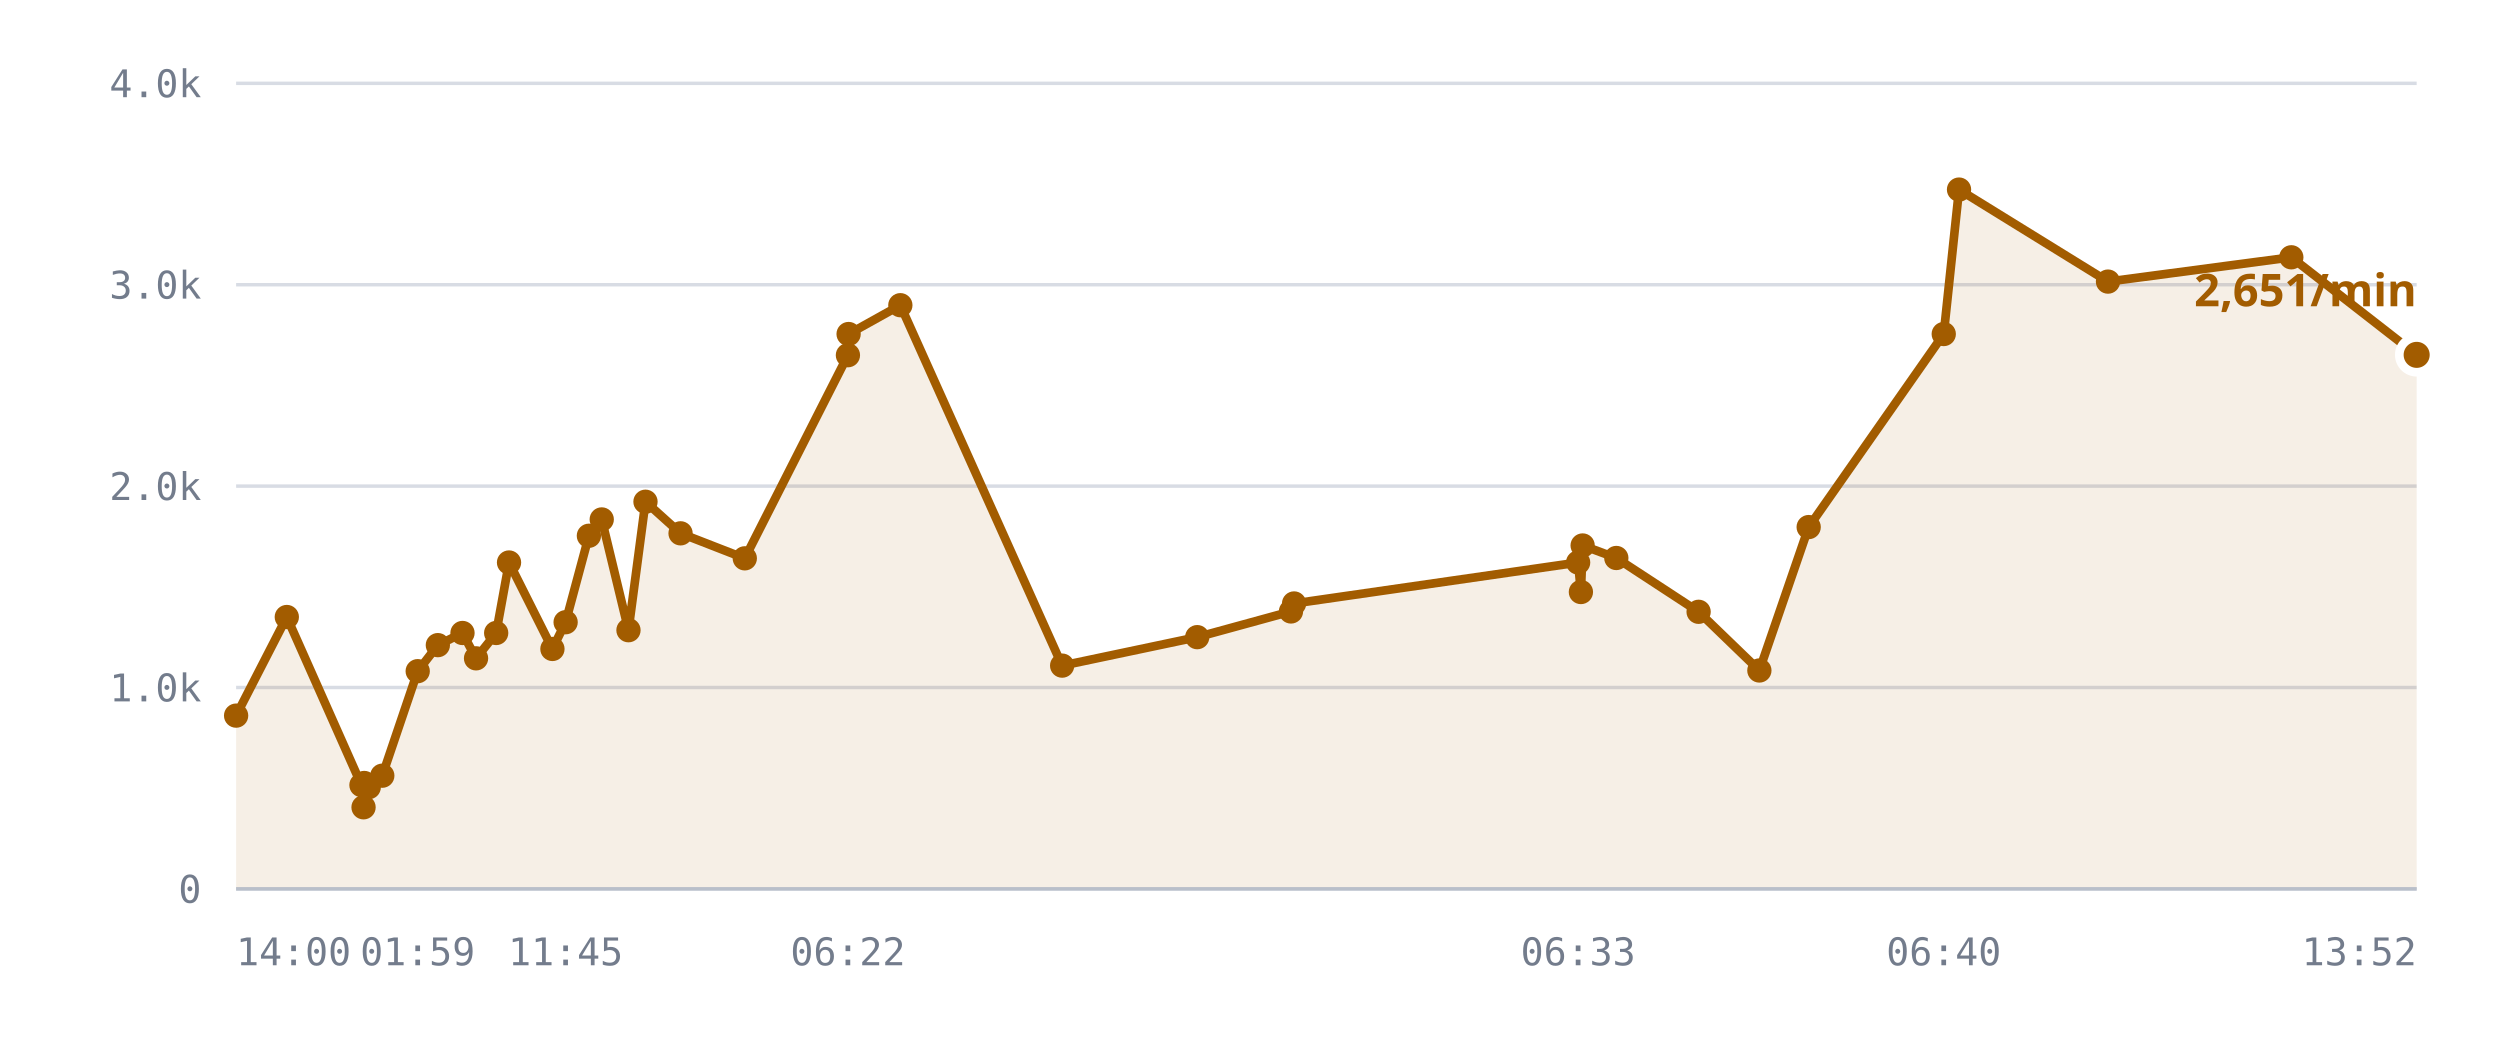
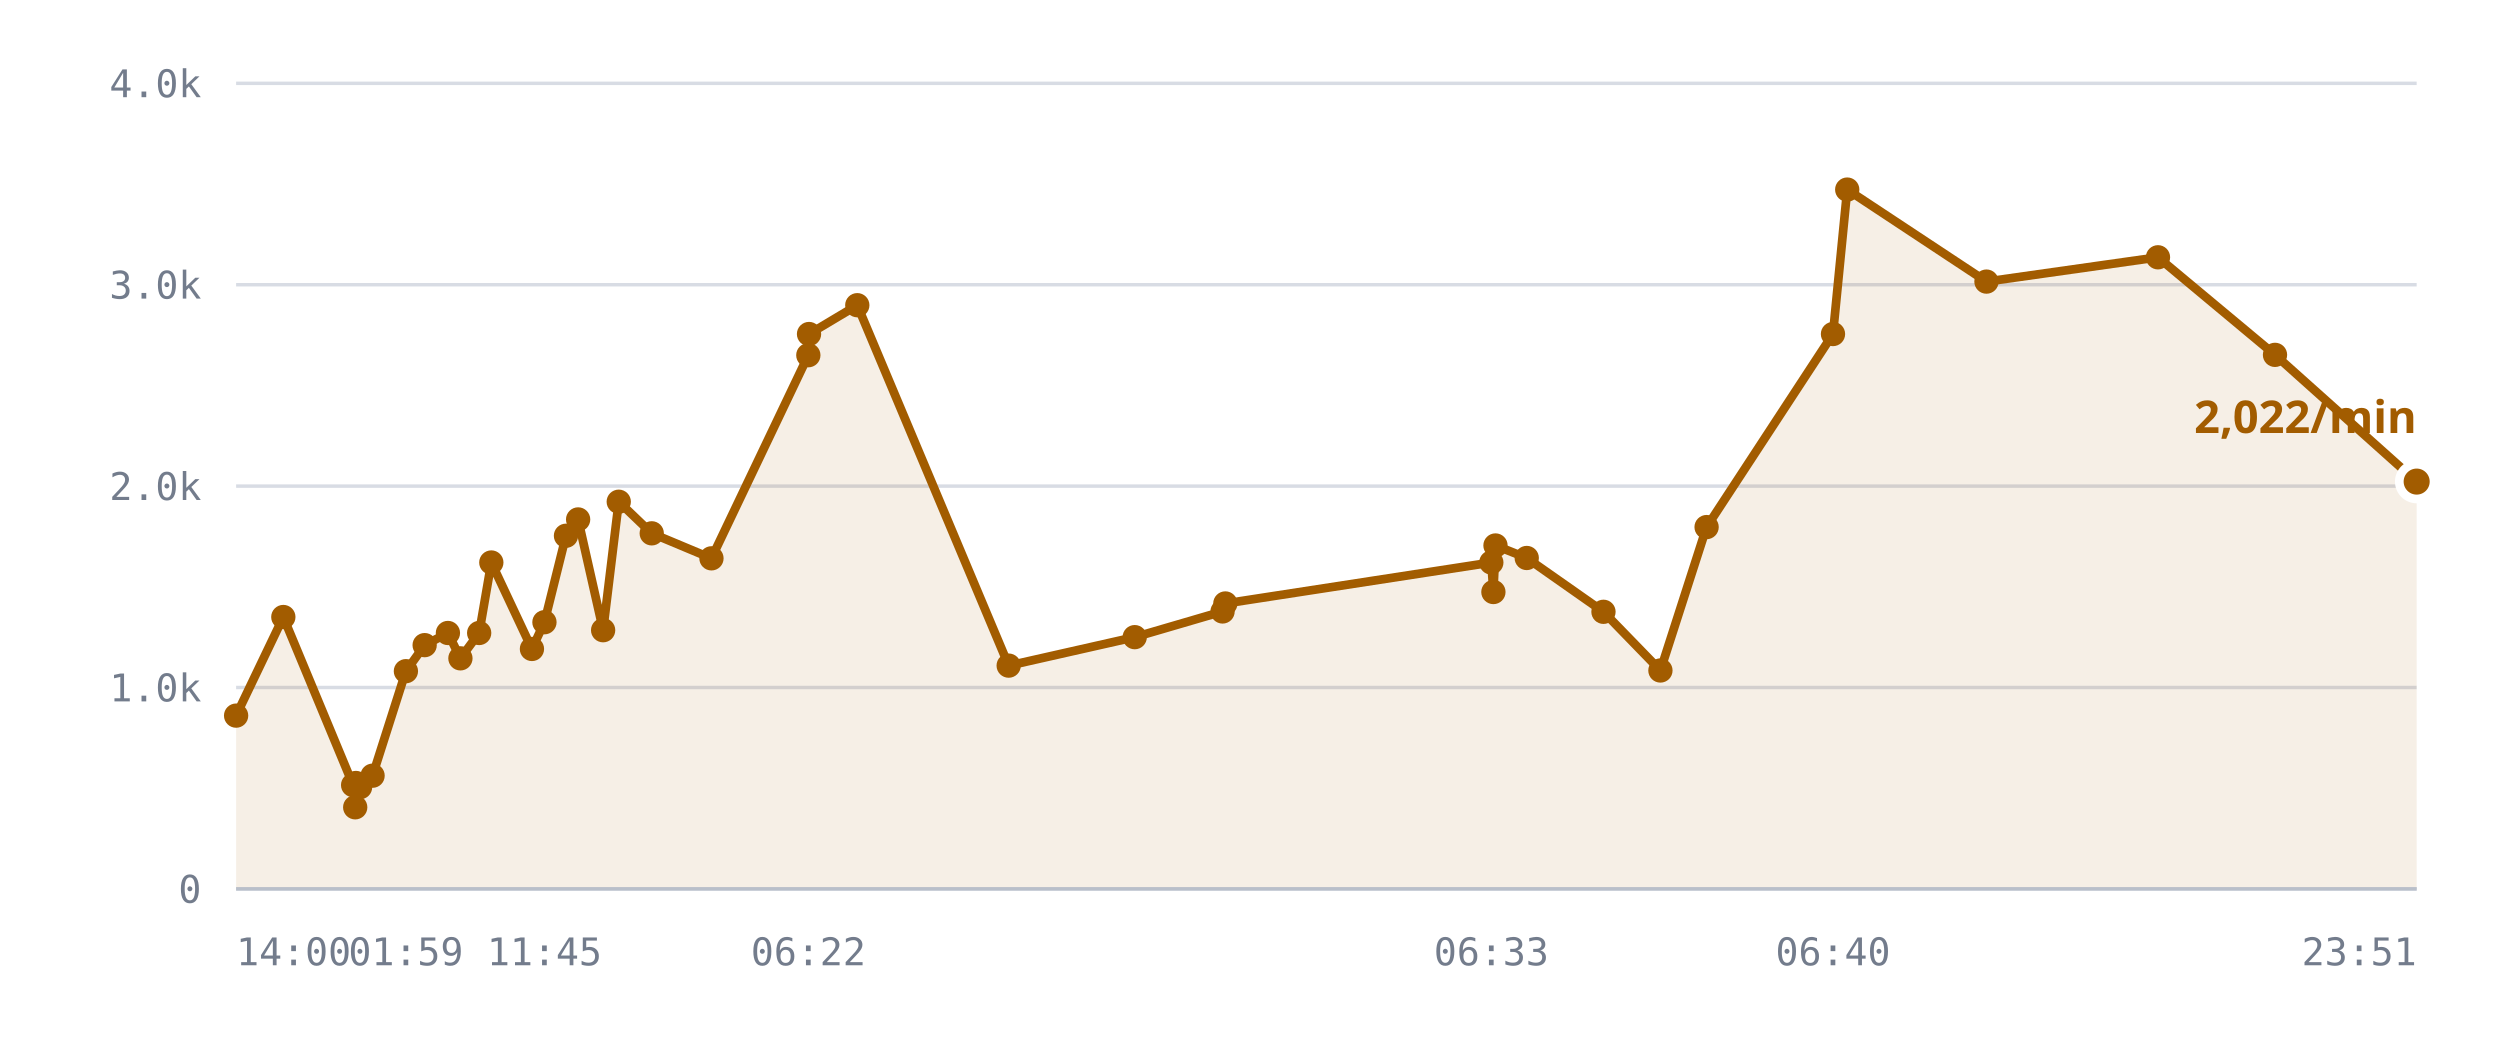
<svg xmlns="http://www.w3.org/2000/svg" viewBox="0 0 720 300" role="img" aria-label="/r/lobby messages per minute">
  <style>
    .grid      { stroke: var(--chart-grid, #d8dce4); stroke-width: 1; }
    .cap       { stroke: var(--chart-cap, #9a2b22); stroke-width: 1.5; stroke-dasharray: 5 4; }
    .cap-label { fill: var(--chart-cap, #9a2b22); font: 600 11px Archivo, system-ui, sans-serif; letter-spacing: .04em; }
    .tick      { fill: var(--chart-muted, #737c8c); font: 500 11px "IBM Plex Mono", ui-monospace, monospace; }
    .tick-y    { text-anchor: end; }
    .tick-x    { text-anchor: middle; }
    .series    { fill: none; stroke: var(--chart-line, #a25c00); stroke-width: 2.5; stroke-linejoin: round; stroke-linecap: round; }
    .fill      { fill: var(--chart-fill, rgba(162,92,0,.10)); stroke: none; }
    .dot       { fill: var(--chart-line, #a25c00); }
    .dot-last  { stroke: var(--chart-bg, #fff); stroke-width: 2.5; }
    .end-label { fill: var(--chart-line, #a25c00); font: 700 13px Archivo, system-ui, sans-serif; }
    .axis      { stroke: var(--chart-axis, #b9bfca); stroke-width: 1; }
  </style>
  <line x1="68" y1="256.0" x2="696" y2="256.0" class="grid" />
  <text x="58" y="260.0" class="tick tick-y">0</text>
  <line x1="68" y1="198.0" x2="696" y2="198.0" class="grid" />
  <text x="58" y="202.0" class="tick tick-y">1.0k</text>
  <line x1="68" y1="140.0" x2="696" y2="140.0" class="grid" />
  <text x="58" y="144.0" class="tick tick-y">2.0k</text>
  <line x1="68" y1="82.0" x2="696" y2="82.0" class="grid" />
  <text x="58" y="86.0" class="tick tick-y">3.0k</text>
  <line x1="68" y1="24.0" x2="696" y2="24.0" class="grid" />
  <text x="58" y="28.0" class="tick tick-y">4.0k</text>
-   <path d="M68.0,206.1 L82.6,177.7 L104.1,226.1 L104.7,232.5 L104.9,225.5 L106.2,226.7 L110.1,223.4 L120.3,193.3 L126.1,185.8 L133.2,182.3 L137.1,189.6 L142.9,182.3 L146.6,162.0 L159.1,186.9 L162.9,179.2 L169.6,154.3 L173.3,149.6 L181.0,181.5 L185.9,144.5 L196.0,153.6 L214.5,160.8 L244.2,102.3 L244.4,96.2 L259.3,87.9 L305.9,191.7 L344.8,183.5 L371.8,176.1 L372.7,173.8 L454.5,162.0 L455.3,170.5 L455.8,157.1 L465.5,160.7 L489.2,176.2 L506.7,193.1 L520.9,151.8 L559.8,96.2 L564.2,54.6 L607.1,81.1 L659.9,74.1 L696.0,102.2 L696.0,256.0 L68.0,256.0 Z" class="fill" />
-   <path d="M68.0,206.1 L82.6,177.7 L104.1,226.1 L104.7,232.5 L104.9,225.5 L106.2,226.7 L110.1,223.4 L120.3,193.3 L126.1,185.8 L133.2,182.3 L137.1,189.6 L142.9,182.3 L146.6,162.0 L159.1,186.9 L162.9,179.2 L169.6,154.3 L173.3,149.6 L181.0,181.5 L185.9,144.5 L196.0,153.6 L214.5,160.8 L244.2,102.3 L244.4,96.2 L259.3,87.9 L305.9,191.7 L344.8,183.5 L371.8,176.1 L372.7,173.8 L454.5,162.0 L455.3,170.5 L455.8,157.1 L465.5,160.7 L489.2,176.2 L506.7,193.1 L520.9,151.8 L559.8,96.2 L564.2,54.6 L607.1,81.1 L659.9,74.1 L696.0,102.2" class="series" />
+   <path d="M68.0,206.1 L81.6,177.7 L101.7,226.1 L102.3,232.5 L102.5,225.5 L103.7,226.7 L107.3,223.4 L116.9,193.3 L122.3,185.8 L129.0,182.3 L132.6,189.6 L138.0,182.3 L141.5,162.0 L153.2,186.9 L156.8,179.2 L163.0,154.3 L166.5,149.6 L173.7,181.5 L178.2,144.5 L187.7,153.6 L204.9,160.8 L232.8,102.3 L233.0,96.2 L246.9,87.9 L290.5,191.7 L326.8,183.5 L352.1,176.1 L352.9,173.8 L429.5,162.0 L430.1,170.5 L430.7,157.1 L439.7,160.7 L461.8,176.2 L478.2,193.1 L491.5,151.8 L527.9,96.2 L532.0,54.6 L572.1,81.1 L621.5,74.1 L655.2,102.2 L696.0,138.7 L696.0,256.0 L68.0,256.0 Z" class="fill" />
+   <path d="M68.0,206.1 L81.6,177.7 L101.7,226.1 L102.3,232.5 L102.5,225.5 L103.7,226.7 L107.3,223.4 L116.9,193.3 L122.3,185.8 L129.0,182.3 L132.6,189.6 L138.0,182.3 L141.5,162.0 L153.2,186.9 L156.8,179.2 L163.0,154.3 L166.5,149.6 L173.7,181.5 L178.2,144.5 L187.7,153.6 L204.9,160.8 L232.8,102.3 L233.0,96.2 L246.9,87.9 L290.5,191.7 L326.8,183.5 L352.1,176.1 L352.9,173.8 L429.5,162.0 L430.1,170.5 L430.7,157.1 L439.7,160.7 L461.8,176.2 L478.2,193.1 L491.5,151.8 L527.9,96.2 L532.0,54.6 L572.1,81.1 L621.5,74.1 L655.2,102.2 L696.0,138.7" class="series" />
  <circle cx="68.0" cy="206.1" r="3.5" class="dot" />
-   <circle cx="82.6" cy="177.7" r="3.5" class="dot" />
-   <circle cx="104.1" cy="226.1" r="3.5" class="dot" />
-   <circle cx="104.7" cy="232.5" r="3.5" class="dot" />
-   <circle cx="104.9" cy="225.5" r="3.5" class="dot" />
-   <circle cx="106.2" cy="226.7" r="3.5" class="dot" />
-   <circle cx="110.1" cy="223.4" r="3.5" class="dot" />
-   <circle cx="120.3" cy="193.3" r="3.5" class="dot" />
-   <circle cx="126.1" cy="185.8" r="3.5" class="dot" />
-   <circle cx="133.2" cy="182.3" r="3.5" class="dot" />
-   <circle cx="137.1" cy="189.6" r="3.5" class="dot" />
-   <circle cx="142.9" cy="182.3" r="3.5" class="dot" />
-   <circle cx="146.6" cy="162.0" r="3.5" class="dot" />
-   <circle cx="159.1" cy="186.9" r="3.5" class="dot" />
-   <circle cx="162.9" cy="179.2" r="3.5" class="dot" />
-   <circle cx="169.6" cy="154.3" r="3.5" class="dot" />
-   <circle cx="173.3" cy="149.6" r="3.5" class="dot" />
-   <circle cx="181.0" cy="181.5" r="3.5" class="dot" />
-   <circle cx="185.9" cy="144.5" r="3.5" class="dot" />
-   <circle cx="196.0" cy="153.6" r="3.5" class="dot" />
-   <circle cx="214.5" cy="160.8" r="3.5" class="dot" />
-   <circle cx="244.2" cy="102.3" r="3.5" class="dot" />
-   <circle cx="244.4" cy="96.2" r="3.5" class="dot" />
-   <circle cx="259.3" cy="87.9" r="3.5" class="dot" />
-   <circle cx="305.9" cy="191.7" r="3.5" class="dot" />
-   <circle cx="344.8" cy="183.5" r="3.5" class="dot" />
-   <circle cx="371.8" cy="176.1" r="3.5" class="dot" />
-   <circle cx="372.7" cy="173.8" r="3.5" class="dot" />
-   <circle cx="454.5" cy="162.0" r="3.5" class="dot" />
-   <circle cx="455.3" cy="170.5" r="3.5" class="dot" />
-   <circle cx="455.8" cy="157.1" r="3.5" class="dot" />
-   <circle cx="465.5" cy="160.7" r="3.5" class="dot" />
-   <circle cx="489.2" cy="176.2" r="3.5" class="dot" />
-   <circle cx="506.7" cy="193.1" r="3.5" class="dot" />
-   <circle cx="520.9" cy="151.8" r="3.5" class="dot" />
-   <circle cx="559.8" cy="96.2" r="3.5" class="dot" />
-   <circle cx="564.2" cy="54.6" r="3.5" class="dot" />
-   <circle cx="607.1" cy="81.1" r="3.5" class="dot" />
-   <circle cx="659.9" cy="74.1" r="3.5" class="dot" />
-   <circle cx="696.0" cy="102.2" r="5" class="dot dot-last" />
-   <text x="696.0" y="88.2" class="end-label" text-anchor="end">2,651/min</text>
+   <circle cx="81.6" cy="177.7" r="3.5" class="dot" />
+   <circle cx="101.7" cy="226.1" r="3.5" class="dot" />
+   <circle cx="102.3" cy="232.5" r="3.5" class="dot" />
+   <circle cx="102.5" cy="225.5" r="3.5" class="dot" />
+   <circle cx="103.7" cy="226.7" r="3.5" class="dot" />
+   <circle cx="107.3" cy="223.4" r="3.5" class="dot" />
+   <circle cx="116.9" cy="193.3" r="3.5" class="dot" />
+   <circle cx="122.3" cy="185.8" r="3.5" class="dot" />
+   <circle cx="129.0" cy="182.3" r="3.5" class="dot" />
+   <circle cx="132.6" cy="189.6" r="3.5" class="dot" />
+   <circle cx="138.0" cy="182.3" r="3.5" class="dot" />
+   <circle cx="141.5" cy="162.0" r="3.5" class="dot" />
+   <circle cx="153.2" cy="186.9" r="3.5" class="dot" />
+   <circle cx="156.8" cy="179.2" r="3.5" class="dot" />
+   <circle cx="163.0" cy="154.3" r="3.5" class="dot" />
+   <circle cx="166.5" cy="149.6" r="3.5" class="dot" />
+   <circle cx="173.7" cy="181.5" r="3.5" class="dot" />
+   <circle cx="178.2" cy="144.5" r="3.5" class="dot" />
+   <circle cx="187.7" cy="153.6" r="3.5" class="dot" />
+   <circle cx="204.9" cy="160.8" r="3.5" class="dot" />
+   <circle cx="232.8" cy="102.3" r="3.5" class="dot" />
+   <circle cx="233.0" cy="96.2" r="3.5" class="dot" />
+   <circle cx="246.9" cy="87.9" r="3.5" class="dot" />
+   <circle cx="290.5" cy="191.7" r="3.5" class="dot" />
+   <circle cx="326.8" cy="183.5" r="3.5" class="dot" />
+   <circle cx="352.1" cy="176.1" r="3.5" class="dot" />
+   <circle cx="352.9" cy="173.8" r="3.5" class="dot" />
+   <circle cx="429.5" cy="162.0" r="3.5" class="dot" />
+   <circle cx="430.1" cy="170.5" r="3.5" class="dot" />
+   <circle cx="430.7" cy="157.1" r="3.5" class="dot" />
+   <circle cx="439.7" cy="160.7" r="3.5" class="dot" />
+   <circle cx="461.8" cy="176.2" r="3.5" class="dot" />
+   <circle cx="478.2" cy="193.1" r="3.5" class="dot" />
+   <circle cx="491.5" cy="151.8" r="3.5" class="dot" />
+   <circle cx="527.9" cy="96.2" r="3.5" class="dot" />
+   <circle cx="532.0" cy="54.6" r="3.5" class="dot" />
+   <circle cx="572.1" cy="81.1" r="3.5" class="dot" />
+   <circle cx="621.5" cy="74.1" r="3.5" class="dot" />
+   <circle cx="655.2" cy="102.2" r="3.5" class="dot" />
+   <circle cx="696.0" cy="138.7" r="5" class="dot dot-last" />
+   <text x="696.0" y="124.7" class="end-label" text-anchor="end">2,022/min</text>
  <line x1="68" y1="256" x2="696" y2="256" class="axis" />
  <text x="68.0" y="278" class="tick" text-anchor="start">14:00</text>
-   <text x="120.3" y="278" class="tick" text-anchor="middle">01:59</text>
-   <text x="162.9" y="278" class="tick" text-anchor="middle">11:45</text>
-   <text x="244.2" y="278" class="tick" text-anchor="middle">06:22</text>
-   <text x="454.5" y="278" class="tick" text-anchor="middle">06:33</text>
-   <text x="559.8" y="278" class="tick" text-anchor="middle">06:40</text>
-   <text x="696.0" y="278" class="tick" text-anchor="end">13:52</text>
+   <text x="116.9" y="278" class="tick" text-anchor="middle">01:59</text>
+   <text x="156.8" y="278" class="tick" text-anchor="middle">11:45</text>
+   <text x="232.8" y="278" class="tick" text-anchor="middle">06:22</text>
+   <text x="429.5" y="278" class="tick" text-anchor="middle">06:33</text>
+   <text x="527.9" y="278" class="tick" text-anchor="middle">06:40</text>
+   <text x="696.0" y="278" class="tick" text-anchor="end">23:51</text>
</svg>
